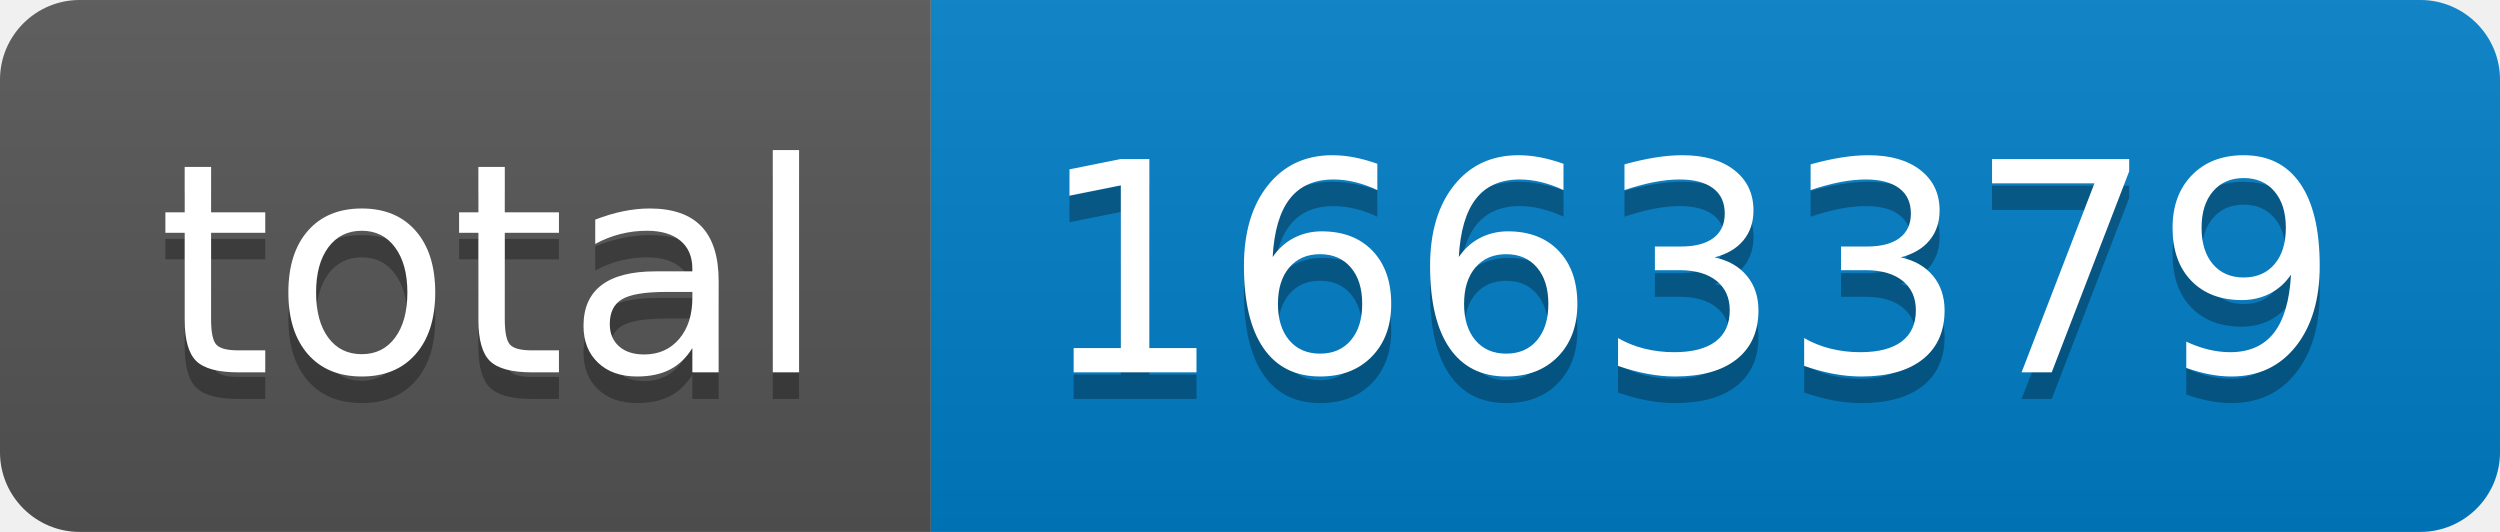
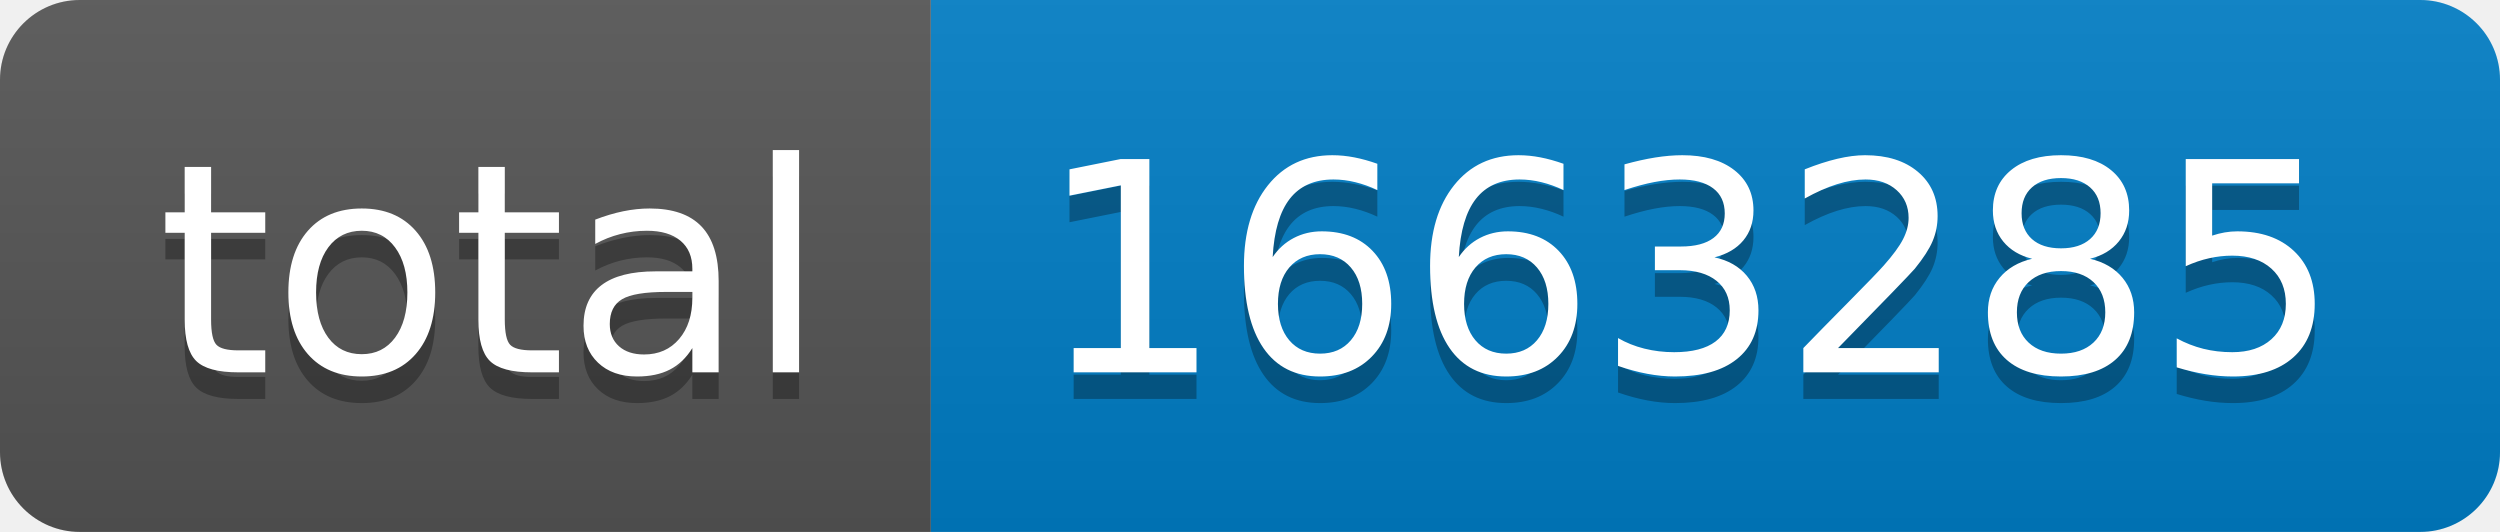
- <svg xmlns="http://www.w3.org/2000/svg" width="94" height="20" role="img" aria-label="total: 1663379">
+ <svg xmlns="http://www.w3.org/2000/svg" width="94" height="20" role="img" aria-label="total: 1663285">
  <linearGradient id="s" x2="0" y2="100%">
    <stop offset="0" stop-color="#bbb" stop-opacity=".1" />
    <stop offset="1" stop-opacity=".1" />
  </linearGradient>
  <clipPath id="r">
    <rect width="94" height="20" rx="3" fill="#fff" />
  </clipPath>
  <g clip-path="url(#r)">
    <rect width="35" height="20" fill="#555" />
    <rect x="35" width="59" height="20" fill="#007ec6" />
    <rect width="94" height="20" fill="url(#s)" />
  </g>
  <g fill="#fff" text-anchor="middle" font-family="Verdana,Geneva,DejaVu Sans,sans-serif" text-rendering="geometricPrecision" font-size="110">
    <text aria-hidden="true" x="185" y="150" fill="#010101" fill-opacity=".3" transform="scale(.1)" textLength="250">total</text>
    <text x="185" y="140" transform="scale(.1)" fill="#fff" textLength="250">total</text>
-     <text aria-hidden="true" x="635" y="150" fill="#010101" fill-opacity=".3" transform="scale(.1)" textLength="490">1663379</text>
-     <text x="635" y="140" transform="scale(.1)" fill="#fff" textLength="490">1663379</text>
+     <text aria-hidden="true" x="635" y="150" fill="#010101" fill-opacity=".3" transform="scale(.1)" textLength="490">1663285</text>
+     <text x="635" y="140" transform="scale(.1)" fill="#fff" textLength="490">1663285</text>
  </g>
</svg>
